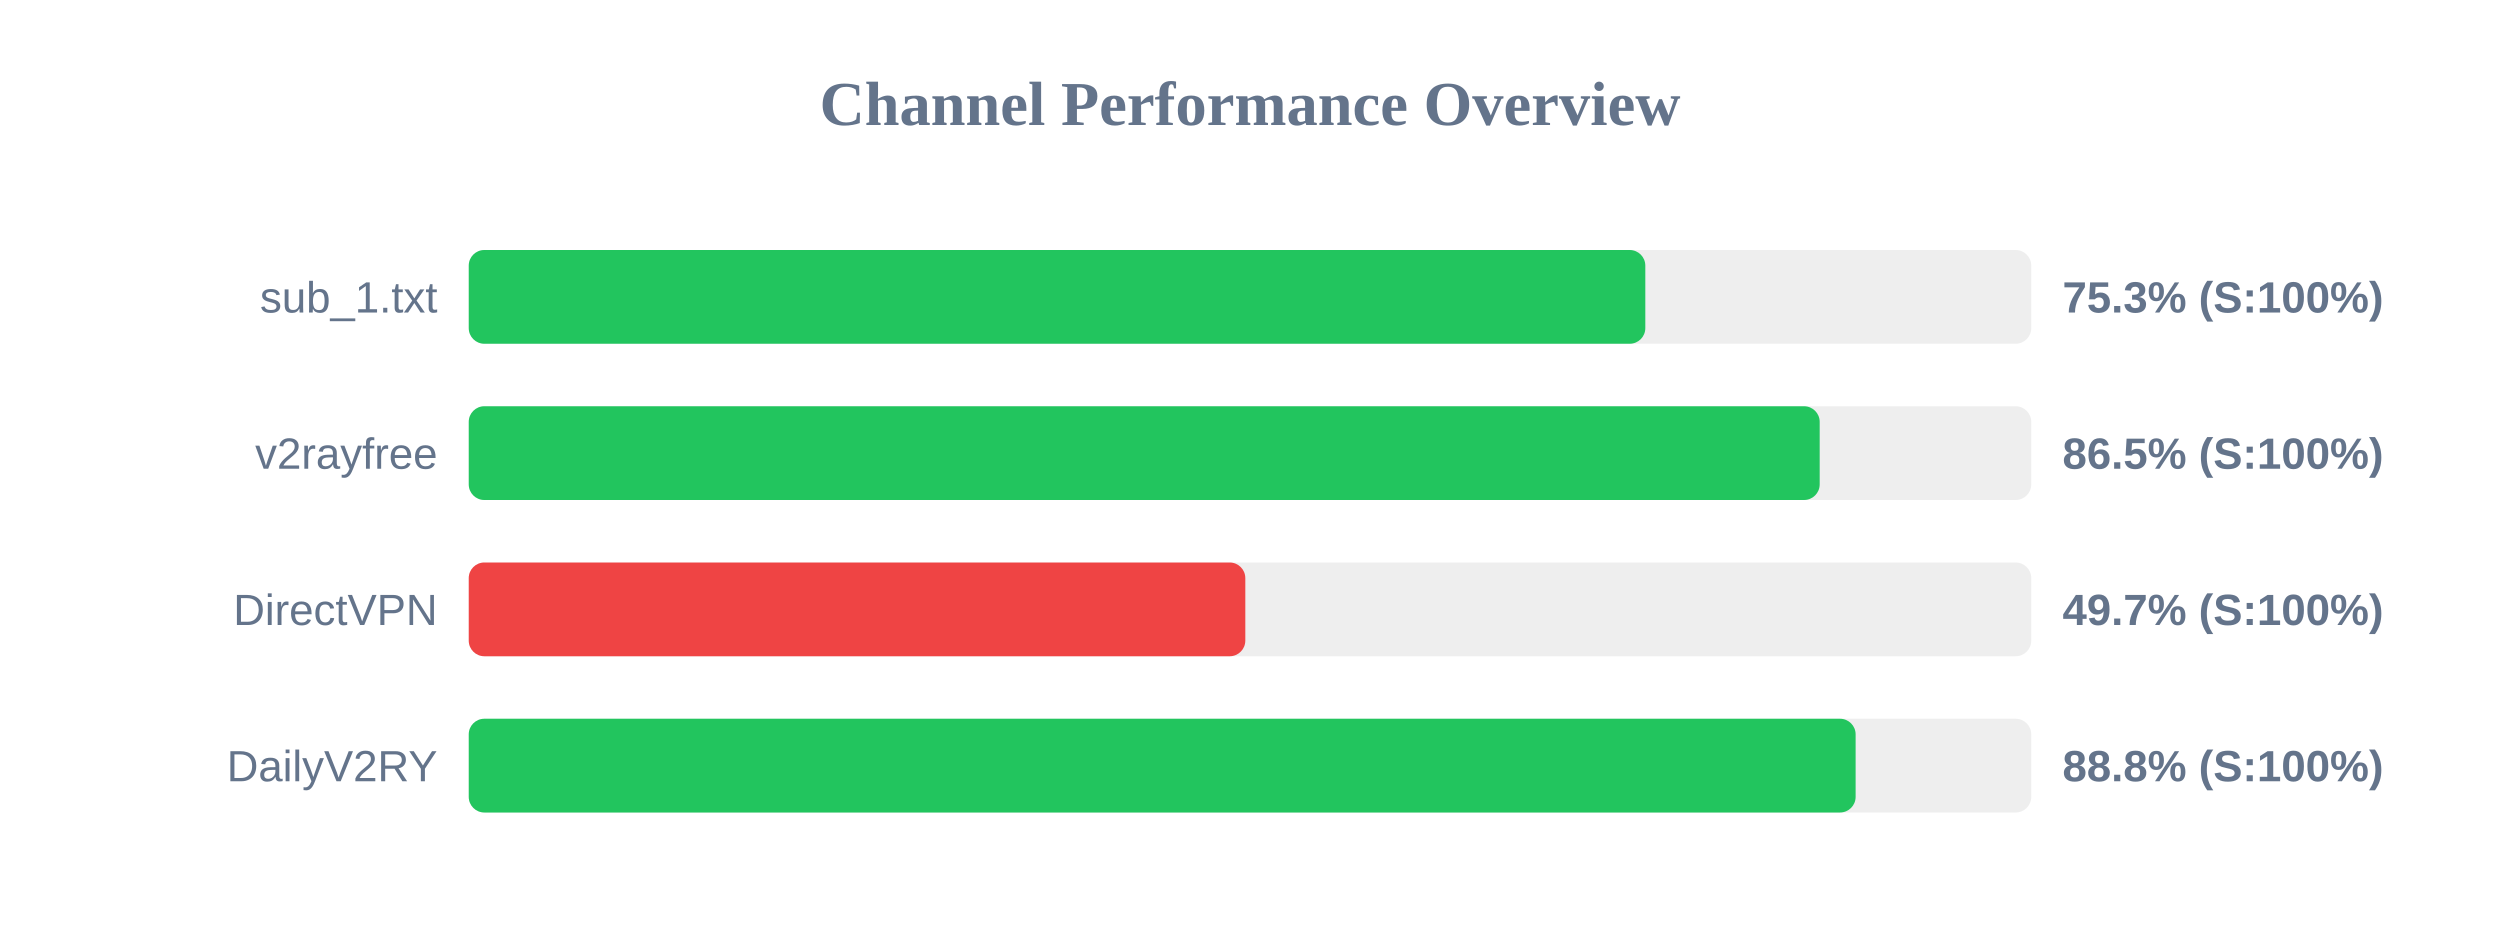
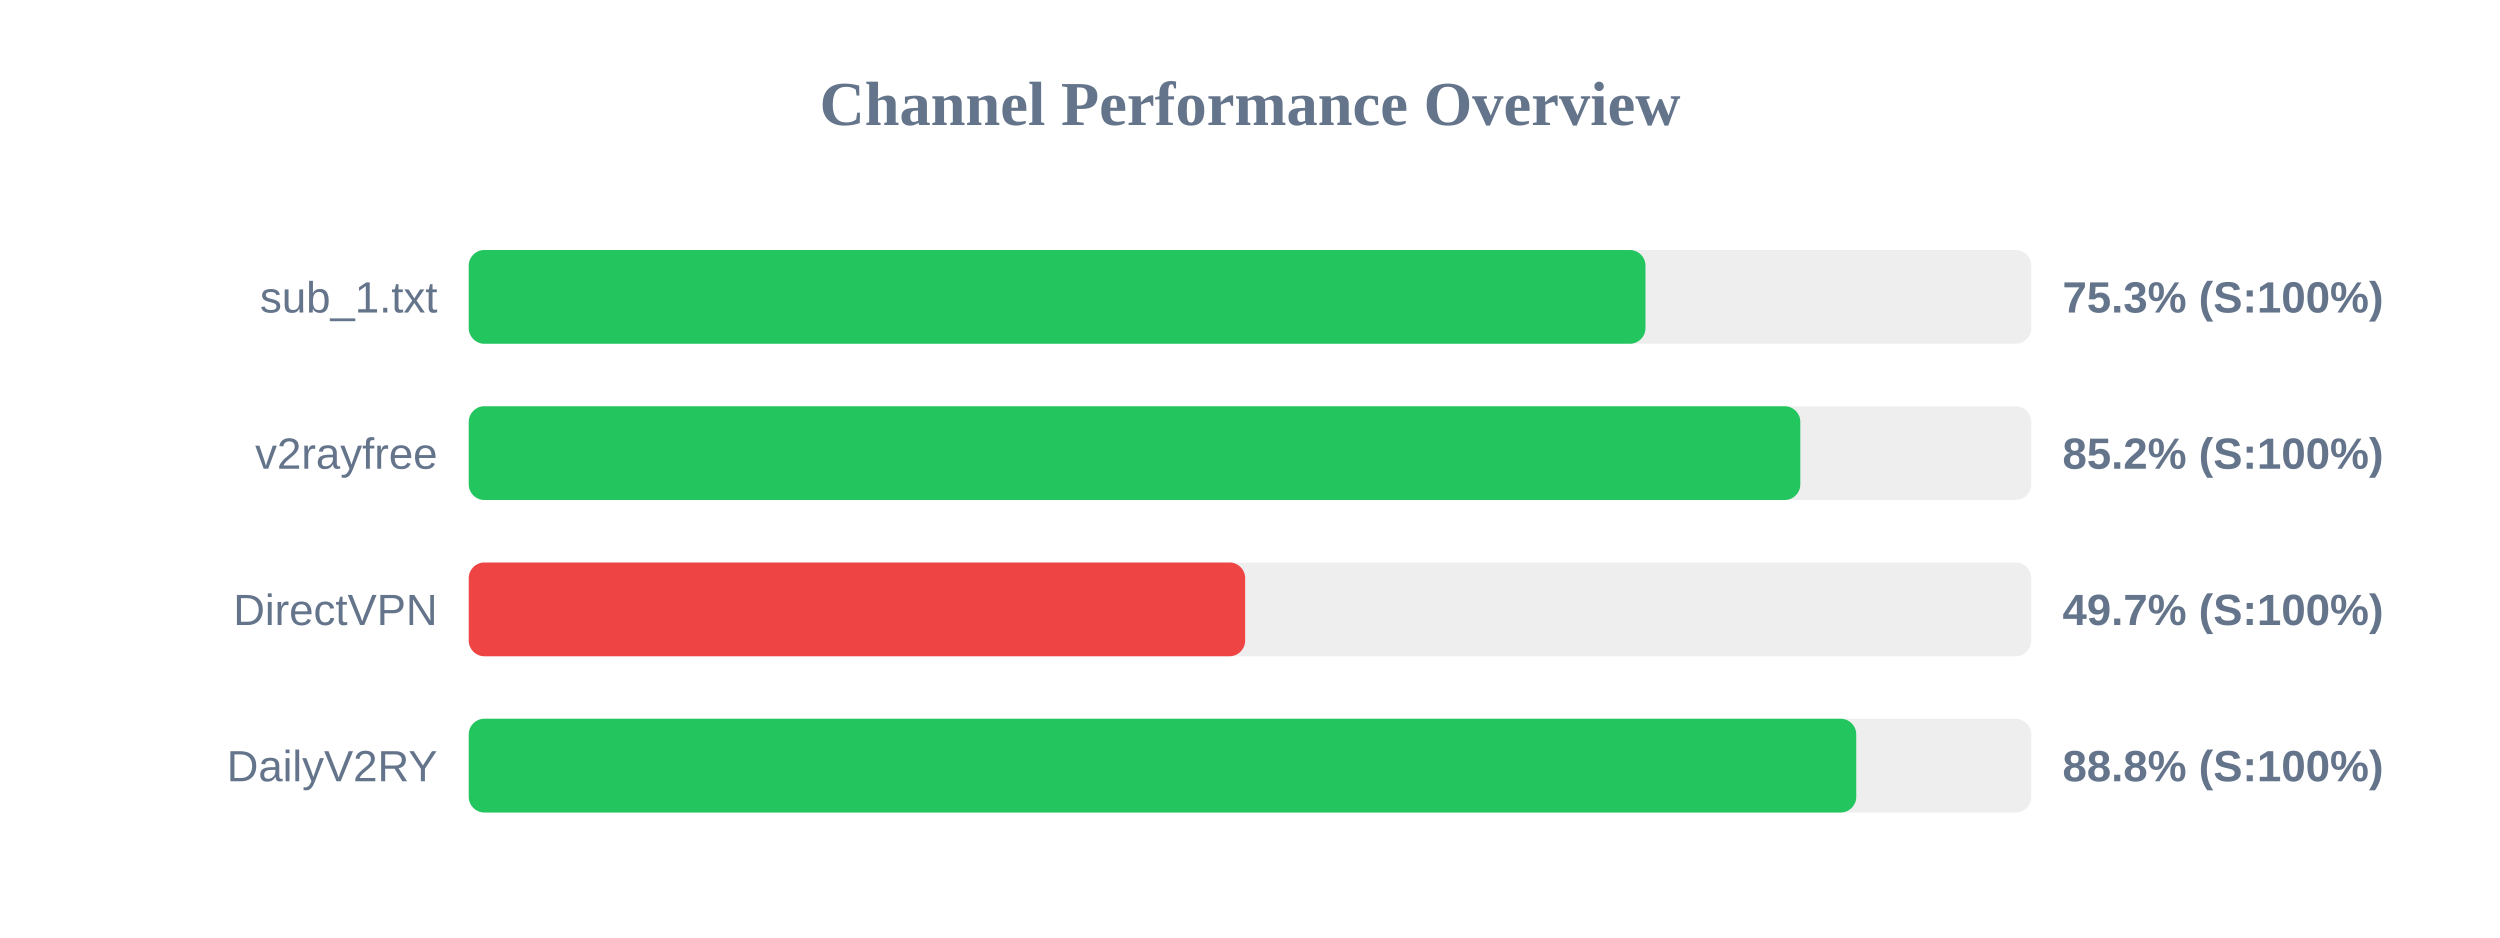
<svg xmlns="http://www.w3.org/2000/svg" width="800" height="300" version="1.1">
  <style>
        .row { font: 14px Arial; fill: #64748b; }
        .score { font: bold 14px Arial; fill: #64748b; }
    </style>
  <text x="400" y="40" text-anchor="middle" font-size="20px" font-weight="bold" fill="#64748b">Channel Performance Overview</text>
  <rect x="150" y="80" width="500" height="30" fill="#eee" rx="5" />
-   <rect x="150" y="80" width="376.5" height="30" fill="#22c55e" rx="5" />
+   <rect x="150" y="80" width="376.55" height="30" fill="#22c55e" rx="5" />
  <text x="140" y="100" text-anchor="end" class="row">sub_1.txt</text>
  <text x="660" y="100" text-anchor="start" class="score">75.3% (S:100%)</text>
  <rect x="150" y="130" width="500" height="30" fill="#eee" rx="5" />
-   <rect x="150" y="130" width="432.3" height="30" fill="#22c55e" rx="5" />
+   <rect x="150" y="130" width="426.1" height="30" fill="#22c55e" rx="5" />
  <text x="140" y="150" text-anchor="end" class="row">v2rayfree</text>
-   <text x="660" y="150" text-anchor="start" class="score">86.5% (S:100%)</text>
+   <text x="660" y="150" text-anchor="start" class="score">85.2% (S:100%)</text>
  <rect x="150" y="180" width="500" height="30" fill="#eee" rx="5" />
-   <rect x="150" y="180" width="248.5" height="30" fill="#ef4444" rx="5" />
+   <rect x="150" y="180" width="248.45" height="30" fill="#ef4444" rx="5" />
  <text x="140" y="200" text-anchor="end" class="row">DirectVPN</text>
  <text x="660" y="200" text-anchor="start" class="score">49.7% (S:100%)</text>
  <rect x="150" y="230" width="500" height="30" fill="#eee" rx="5" />
-   <rect x="150" y="230" width="443.8" height="30" fill="#22c55e" rx="5" />
+   <rect x="150" y="230" width="444.0" height="30" fill="#22c55e" rx="5" />
  <text x="140" y="250" text-anchor="end" class="row">DailyV2RY</text>
  <text x="660" y="250" text-anchor="start" class="score">88.8% (S:100%)</text>
</svg>
